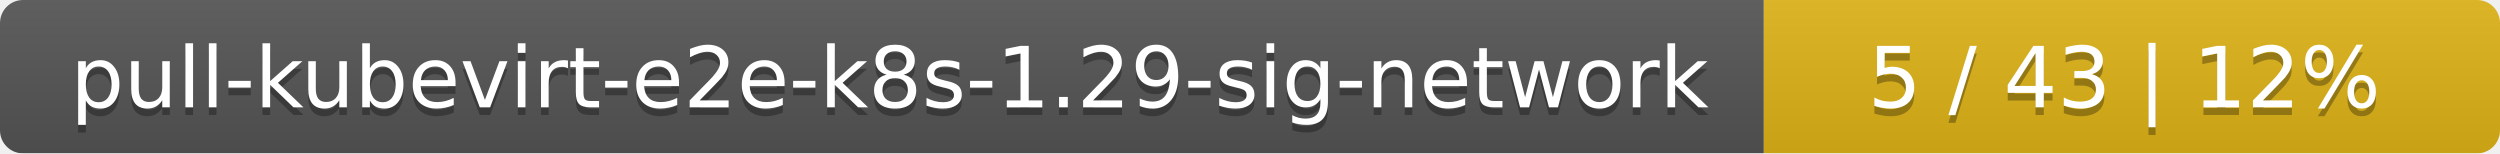
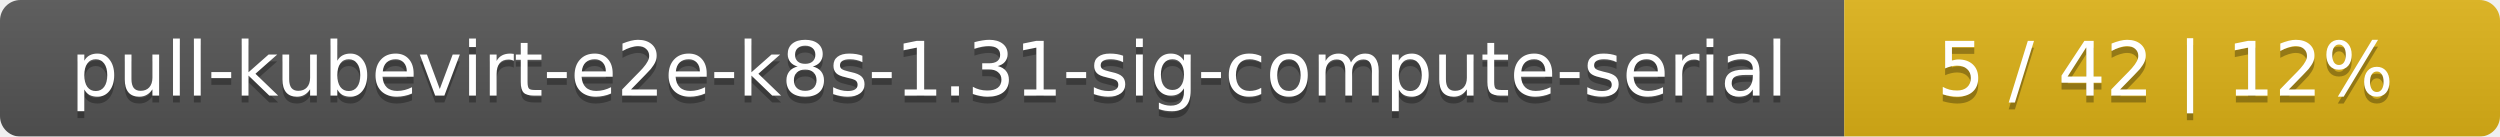
- <svg xmlns="http://www.w3.org/2000/svg" width="326" height="20">
+ <svg xmlns="http://www.w3.org/2000/svg" width="366" height="20">
  <linearGradient id="smooth" x2="0" y2="100%">
    <stop offset="0" stop-color="#bbb" stop-opacity=".1" />
    <stop offset="1" stop-opacity=".1" />
  </linearGradient>
  <mask id="round">
-     <rect width="326" height="20" rx="3" fill="#fff" />
+     <rect width="366" height="20" rx="3" fill="#fff" />
  </mask>
  <g mask="url(#round)">
-     <rect width="230" height="20" fill="#555" />
-     <rect x="230" width="96" height="20" fill="#dfb317" />
-     <rect width="326" height="20" fill="url(#smooth)" />
+     <rect width="270" height="20" fill="#555" />
+     <rect x="270" width="96" height="20" fill="#dfb317" />
+     <rect width="366" height="20" fill="url(#smooth)" />
  </g>
  <g fill="#fff" text-anchor="middle" font-family="DejaVu Sans,Verdana,Geneva,sans-serif" font-size="11">
-     <text x="116" y="15" fill="#010101" fill-opacity=".3">pull-kubevirt-e2e-k8s-1.29-sig-network</text>
-     <text x="116" y="14">pull-kubevirt-e2e-k8s-1.29-sig-network</text>
-     <text x="277" y="15" fill="#010101" fill-opacity=".3">5 / 43    |    12%</text>
-     <text x="277" y="14">5 / 43    |    12%</text>
+     <text x="136" y="15" fill="#010101" fill-opacity=".3">pull-kubevirt-e2e-k8s-1.31-sig-compute-serial</text>
+     <text x="136" y="14">pull-kubevirt-e2e-k8s-1.31-sig-compute-serial</text>
+     <text x="317" y="15" fill="#010101" fill-opacity=".3">5 / 42    |    12%</text>
+     <text x="317" y="14">5 / 42    |    12%</text>
  </g>
</svg>
